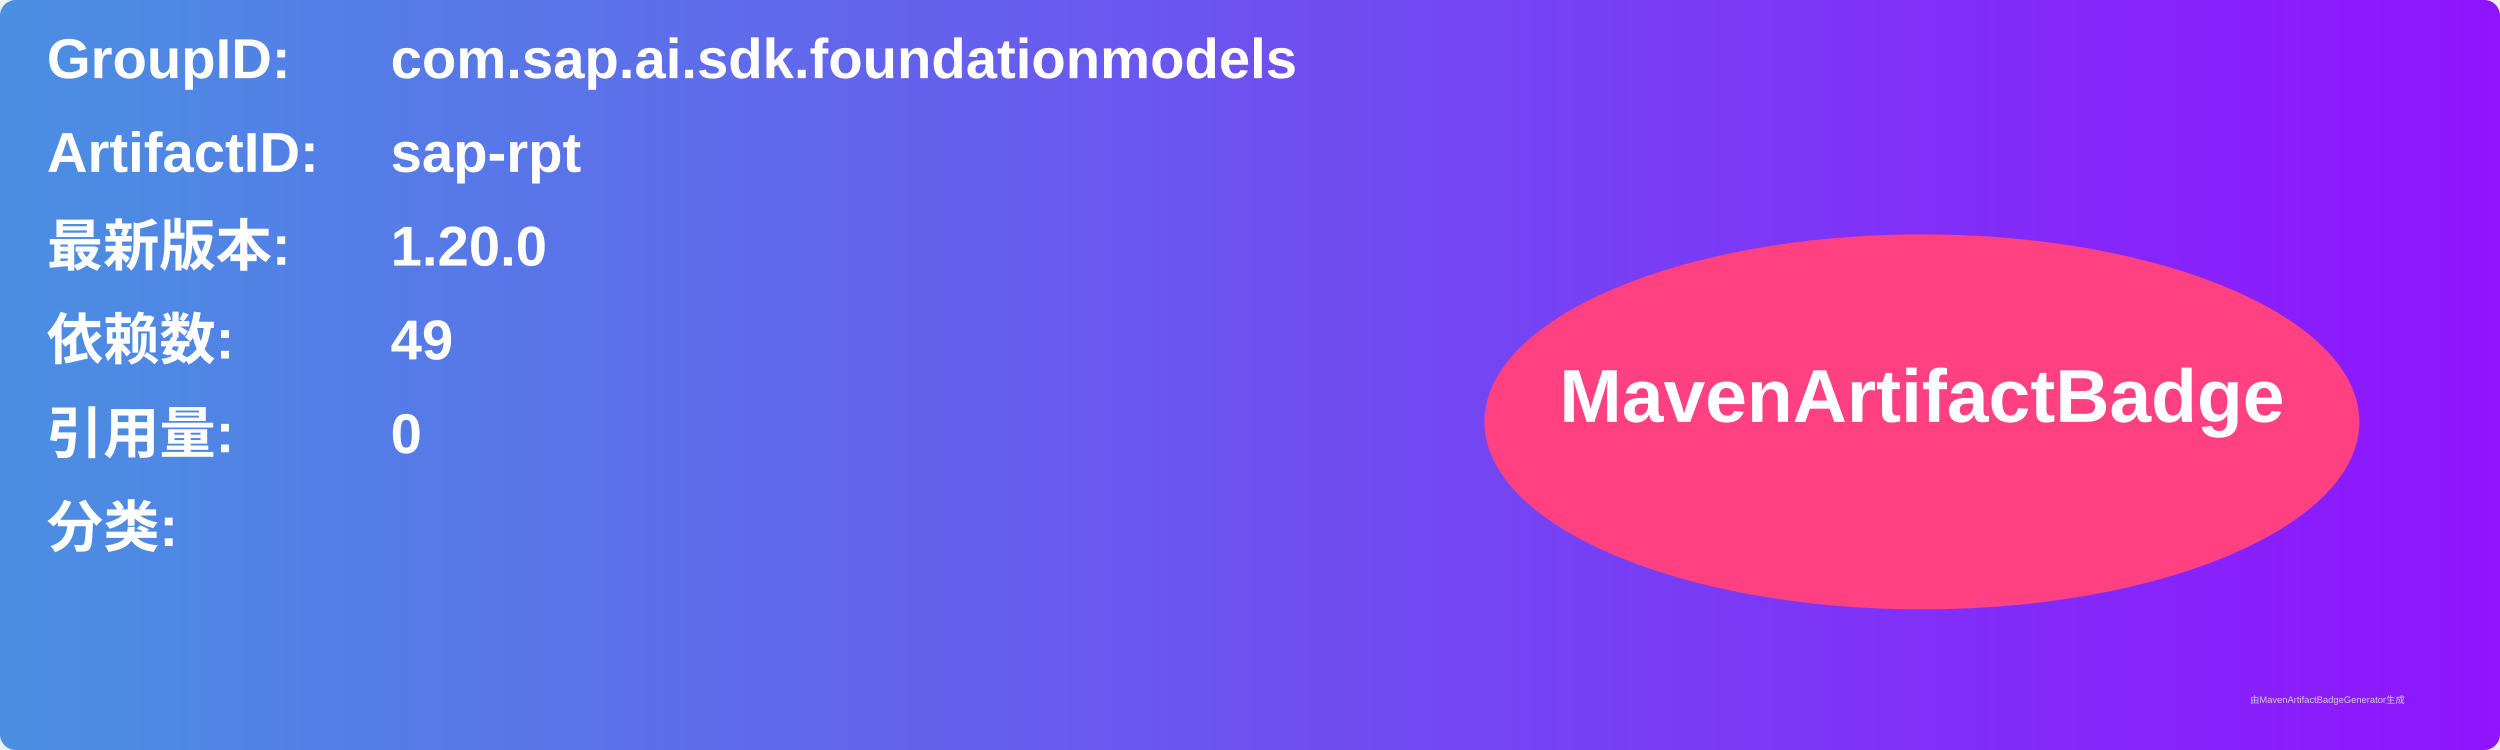
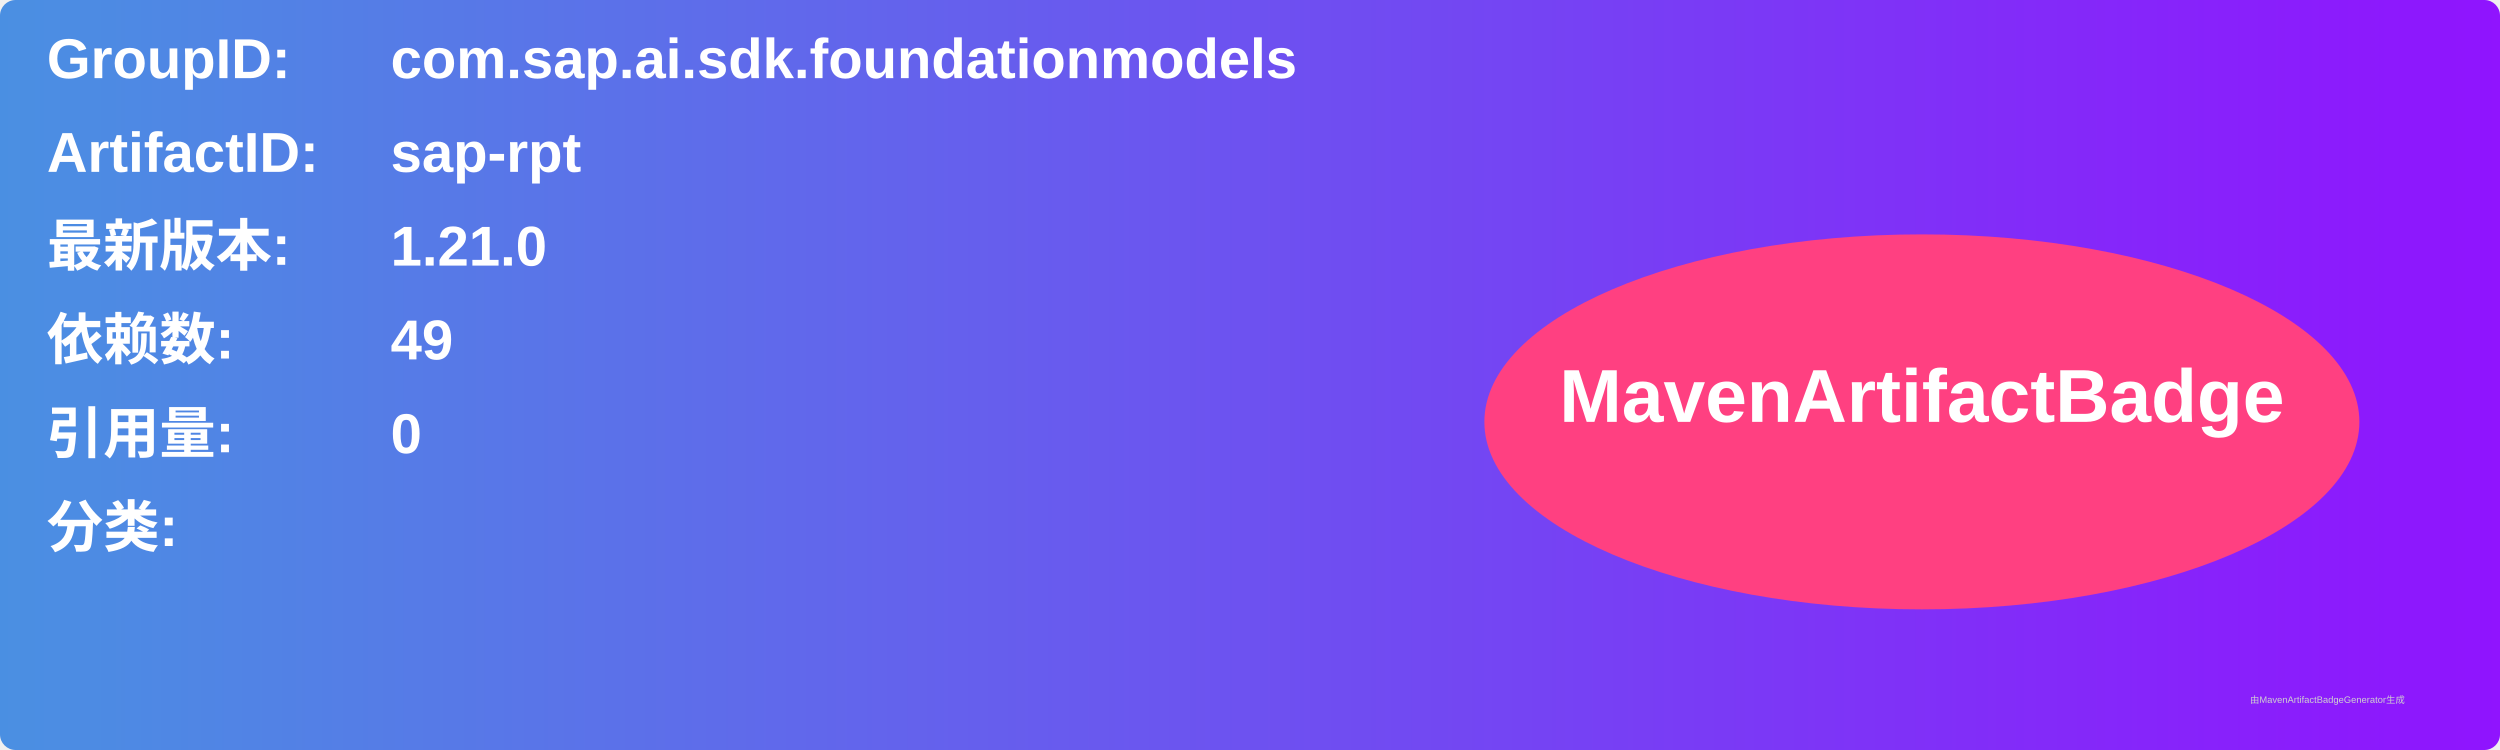
<svg xmlns="http://www.w3.org/2000/svg" width="800" height="240" viewBox="0 0 800 240">
  <linearGradient id="grad" x1="0%" y1="0%" x2="100%" y2="0%">
    <stop offset="0%" stop-color="#4a90e2" />
    <stop offset="100%" stop-color="#9013fe" />
  </linearGradient>
  <rect width="100%" height="100%" rx="5" ry="5" fill="url(#grad)" />
  <g transform="translate(15, 15)">
    <text x="0" y="10" font-family="Arial" font-size="18" fill="white" font-weight="bold" width="260">GroupID:</text>
    <text x="110" y="10" font-family="Arial" font-size="18" fill="white" font-weight="bold" width="460">com.sap.ai.sdk.foundationmodels</text>
    <text x="0" y="40" font-family="Arial" font-size="18" fill="white" font-weight="bold" width="260">ArtifactID:</text>
    <text x="110" y="40" font-family="Arial" font-size="18" fill="white" font-weight="bold" width="460">sap-rpt</text>
    <text x="0" y="70" font-family="Arial" font-size="18" fill="white" font-weight="bold">最新版本:</text>
    <text x="110" y="70" font-family="Arial" font-size="18" fill="white" font-weight="bold">
-       <tspan font-weight="bold">1.20.0</tspan>
+       <tspan font-weight="bold">1.21.0</tspan>
    </text>
    <text x="0" y="100" font-family="Arial" font-size="18" fill="white" font-weight="bold">依赖数: </text>
    <text x="110" y="100" font-family="Arial" font-size="18" fill="white">
      <tspan font-weight="bold">49</tspan>
    </text>
    <text x="0" y="130" font-family="Arial" font-size="18" fill="white" font-weight="bold">引用量: </text>
    <text x="110" y="130" font-family="Arial" font-size="18" fill="white">
      <tspan font-weight="bold">0</tspan>
    </text>
    <text x="0" y="160" font-family="Arial" font-size="18" fill="white" font-weight="bold">分类:</text>
    <text x="10" y="190" font-family="Arial" font-size="10" fill="white">
      <tspan font-weight="bold" />
    </text>
    <ellipse cx="600" cy="120" rx="140" ry="60" fill="#ff4081" />
    <text x="600" y="120" text-anchor="middle" font-family="Arial" font-size="24" fill="white" font-weight="bold">MavenArtifactBadge</text>
  </g>
  <text x="720" y="225" font-family="Arial" font-size="3" fill="#d0d0d0">由MavenArtifactBadgeGenerator生成</text>
</svg>
